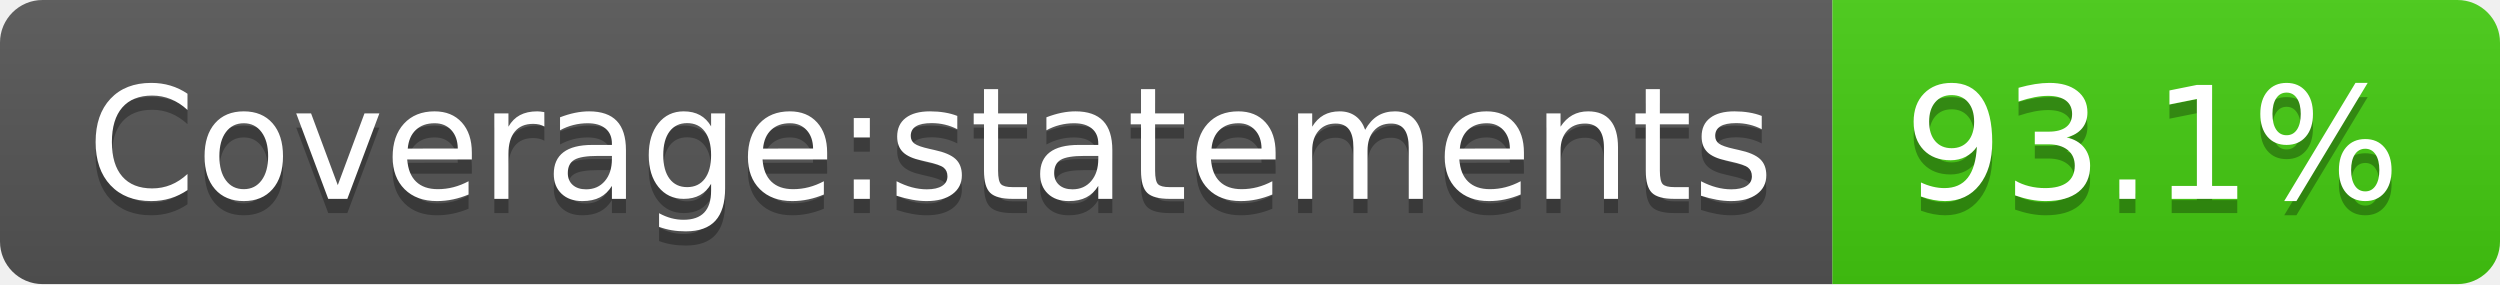
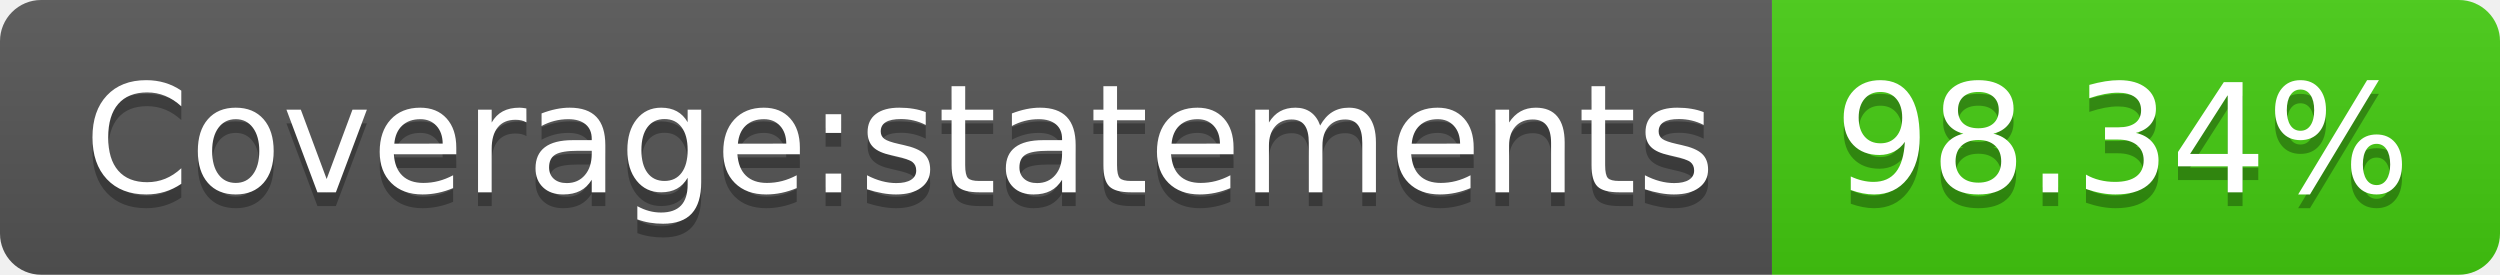
- <svg xmlns="http://www.w3.org/2000/svg" width="176" height="20" role="img" aria-label="Coverage:statements: 93.1%">
+ <svg xmlns="http://www.w3.org/2000/svg" width="182" height="20" role="img" aria-label="Coverage:statements: 98.34%">
  <linearGradient id="s" x2="0" y2="100%">
    <stop offset="0" stop-color="#bbb" stop-opacity=".1" />
    <stop offset="1" stop-opacity=".1" />
  </linearGradient>
  <clipPath id="r">
-     <rect width="176" height="20" rx="3" fill="#fff" />
+     <rect width="182" height="20" rx="3" fill="#fff" />
  </clipPath>
  <g clip-path="url(#r)">
    <rect width="129" height="20" fill="#555" />
-     <rect x="129" width="47" height="20" fill="#4c1" />
-     <rect width="176" height="20" fill="url(#s)" />
+     <rect x="129" width="53" height="20" fill="#4c1" />
+     <rect width="182" height="20" fill="url(#s)" />
  </g>
  <g fill="#fff" text-anchor="middle" font-family="Verdana,Geneva,DejaVu Sans,sans-serif" text-rendering="geometricPrecision" font-size="110">
    <text aria-hidden="true" x="655" y="150" fill="#010101" fill-opacity=".3" transform="scale(.1)" textLength="1190">Coverage:statements</text>
    <text x="655" y="140" transform="scale(.1)" fill="#fff" textLength="1190">Coverage:statements</text>
-     <text aria-hidden="true" x="1515" y="150" fill="#010101" fill-opacity=".3" transform="scale(.1)" textLength="370">93.1%</text>
-     <text x="1515" y="140" transform="scale(.1)" fill="#fff" textLength="370">93.1%</text>
+     <text aria-hidden="true" x="1545" y="150" fill="#010101" fill-opacity=".3" transform="scale(.1)" textLength="430">98.34%</text>
+     <text x="1545" y="140" transform="scale(.1)" fill="#fff" textLength="430">98.34%</text>
  </g>
</svg>
